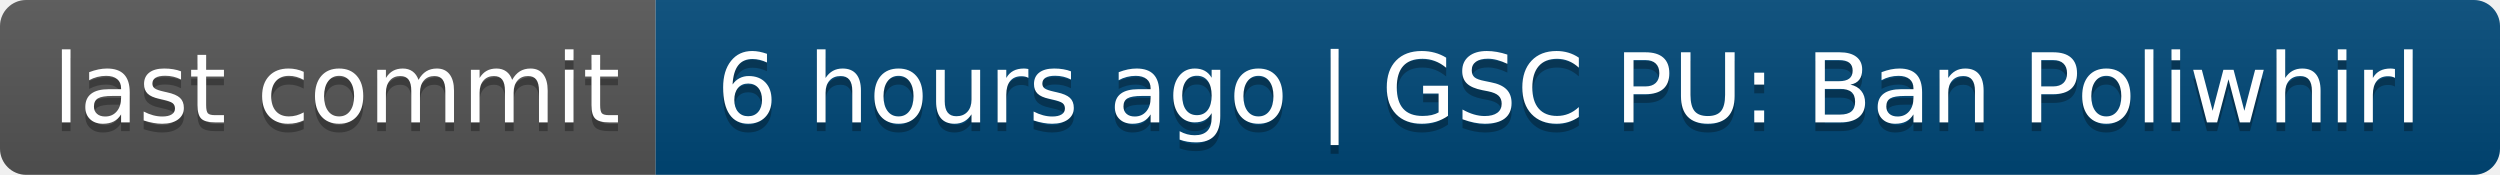
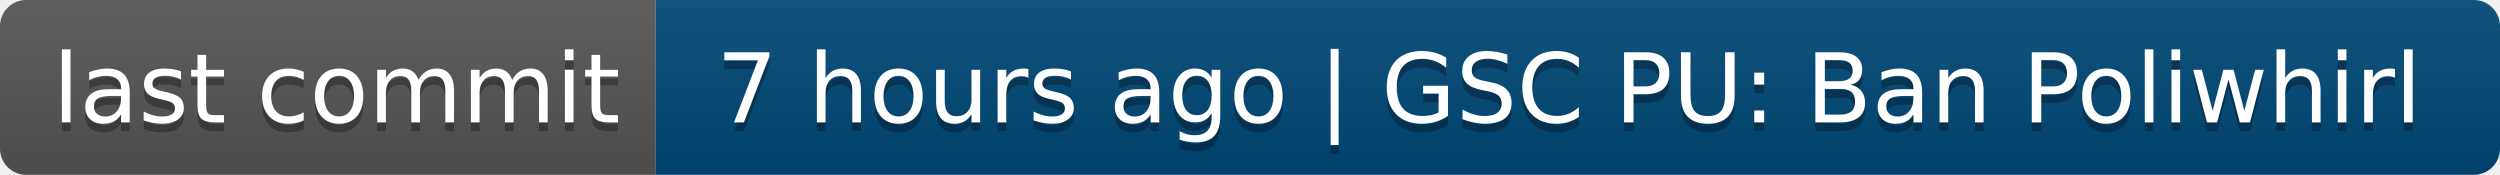
- <svg xmlns="http://www.w3.org/2000/svg" width="286" height="20" role="img" aria-label="last commit: 6 hours ago | GSC PU: Ban Poliwhirl">
+ <svg xmlns="http://www.w3.org/2000/svg" width="286" height="20" role="img" aria-label="last commit: 7 hours ago | GSC PU: Ban Poliwhirl">
  <linearGradient id="s" x2="0" y2="100%">
    <stop offset="0" stop-color="#bbb" stop-opacity=".1" />
    <stop offset="1" stop-opacity=".1" />
  </linearGradient>
  <clipPath id="r">
    <rect width="286" height="20" rx="3" fill="#fff" />
  </clipPath>
  <g clip-path="url(#r)">
    <rect width="75" height="20" fill="#555" />
    <rect x="75" width="211" height="20" fill="#004878" />
    <rect width="286" height="20" fill="url(#s)" />
  </g>
  <g fill="#fff" text-anchor="middle" font-family="Verdana,Geneva,DejaVu Sans,sans-serif" text-rendering="geometricPrecision" font-size="110">
    <text aria-hidden="true" x="385" y="150" fill="#010101" fill-opacity=".3" transform="scale(.1)" textLength="650">last commit</text>
    <text x="385" y="140" transform="scale(.1)" fill="#fff" textLength="650">last commit</text>
-     <text aria-hidden="true" x="1795" y="150" fill="#010101" fill-opacity=".3" transform="scale(.1)" textLength="2010">6 hours ago | GSC PU: Ban Poliwhirl</text>
-     <text x="1795" y="140" transform="scale(.1)" fill="#fff" textLength="2010">6 hours ago | GSC PU: Ban Poliwhirl</text>
+     <text aria-hidden="true" x="1795" y="150" fill="#010101" fill-opacity=".3" transform="scale(.1)" textLength="2010">7 hours ago | GSC PU: Ban Poliwhirl</text>
+     <text x="1795" y="140" transform="scale(.1)" fill="#fff" textLength="2010">7 hours ago | GSC PU: Ban Poliwhirl</text>
  </g>
</svg>
